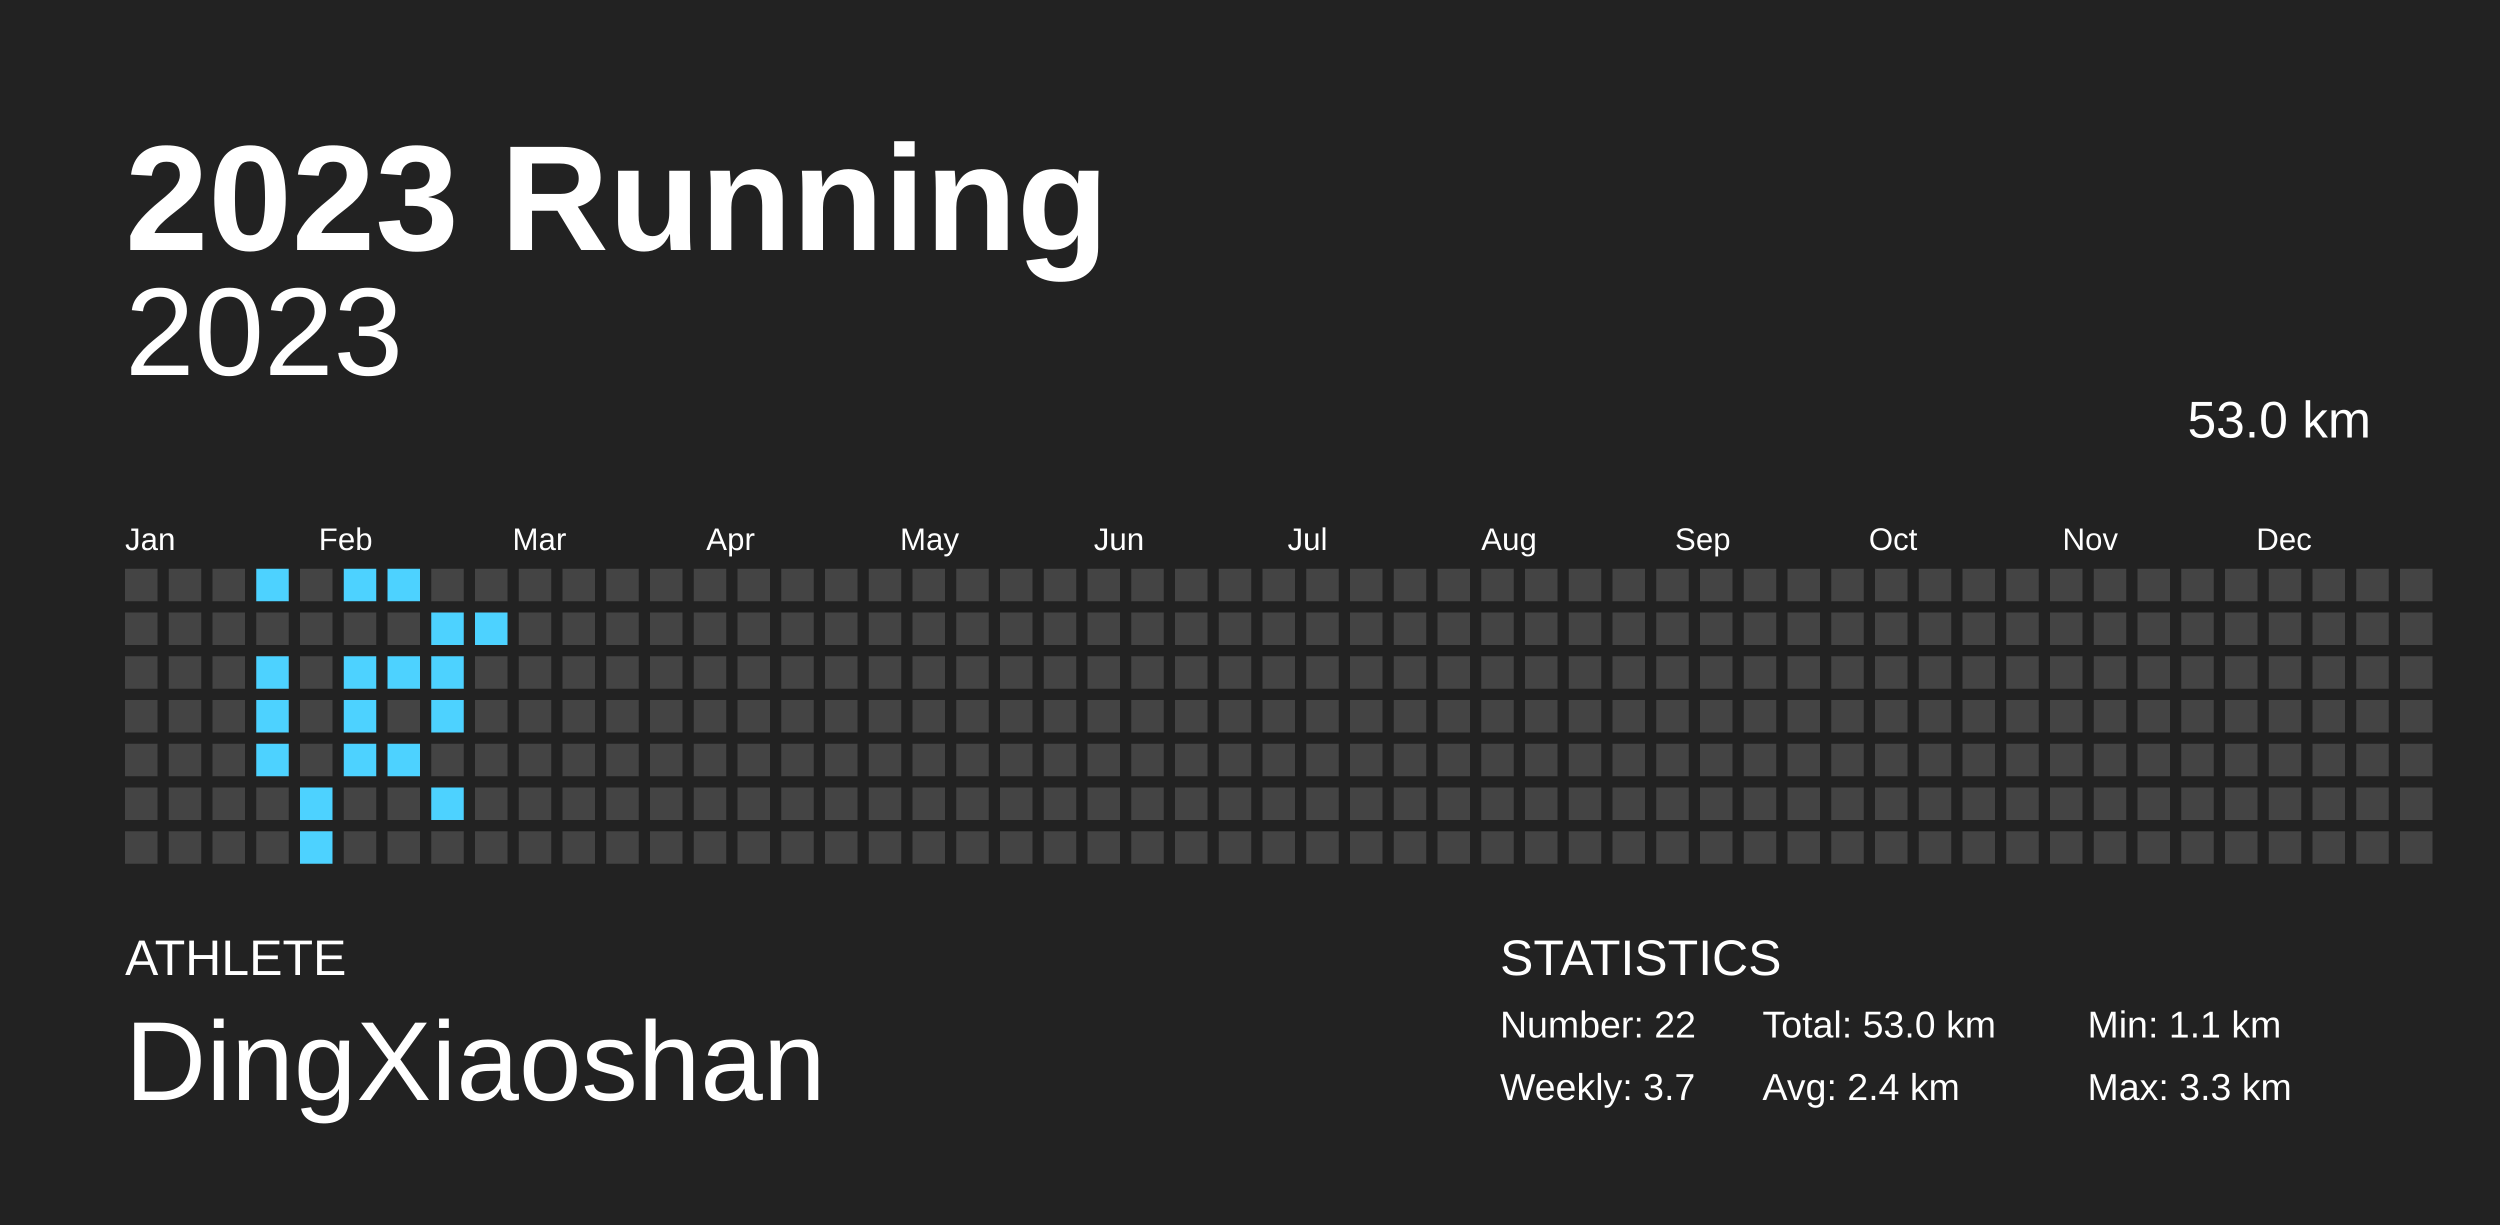
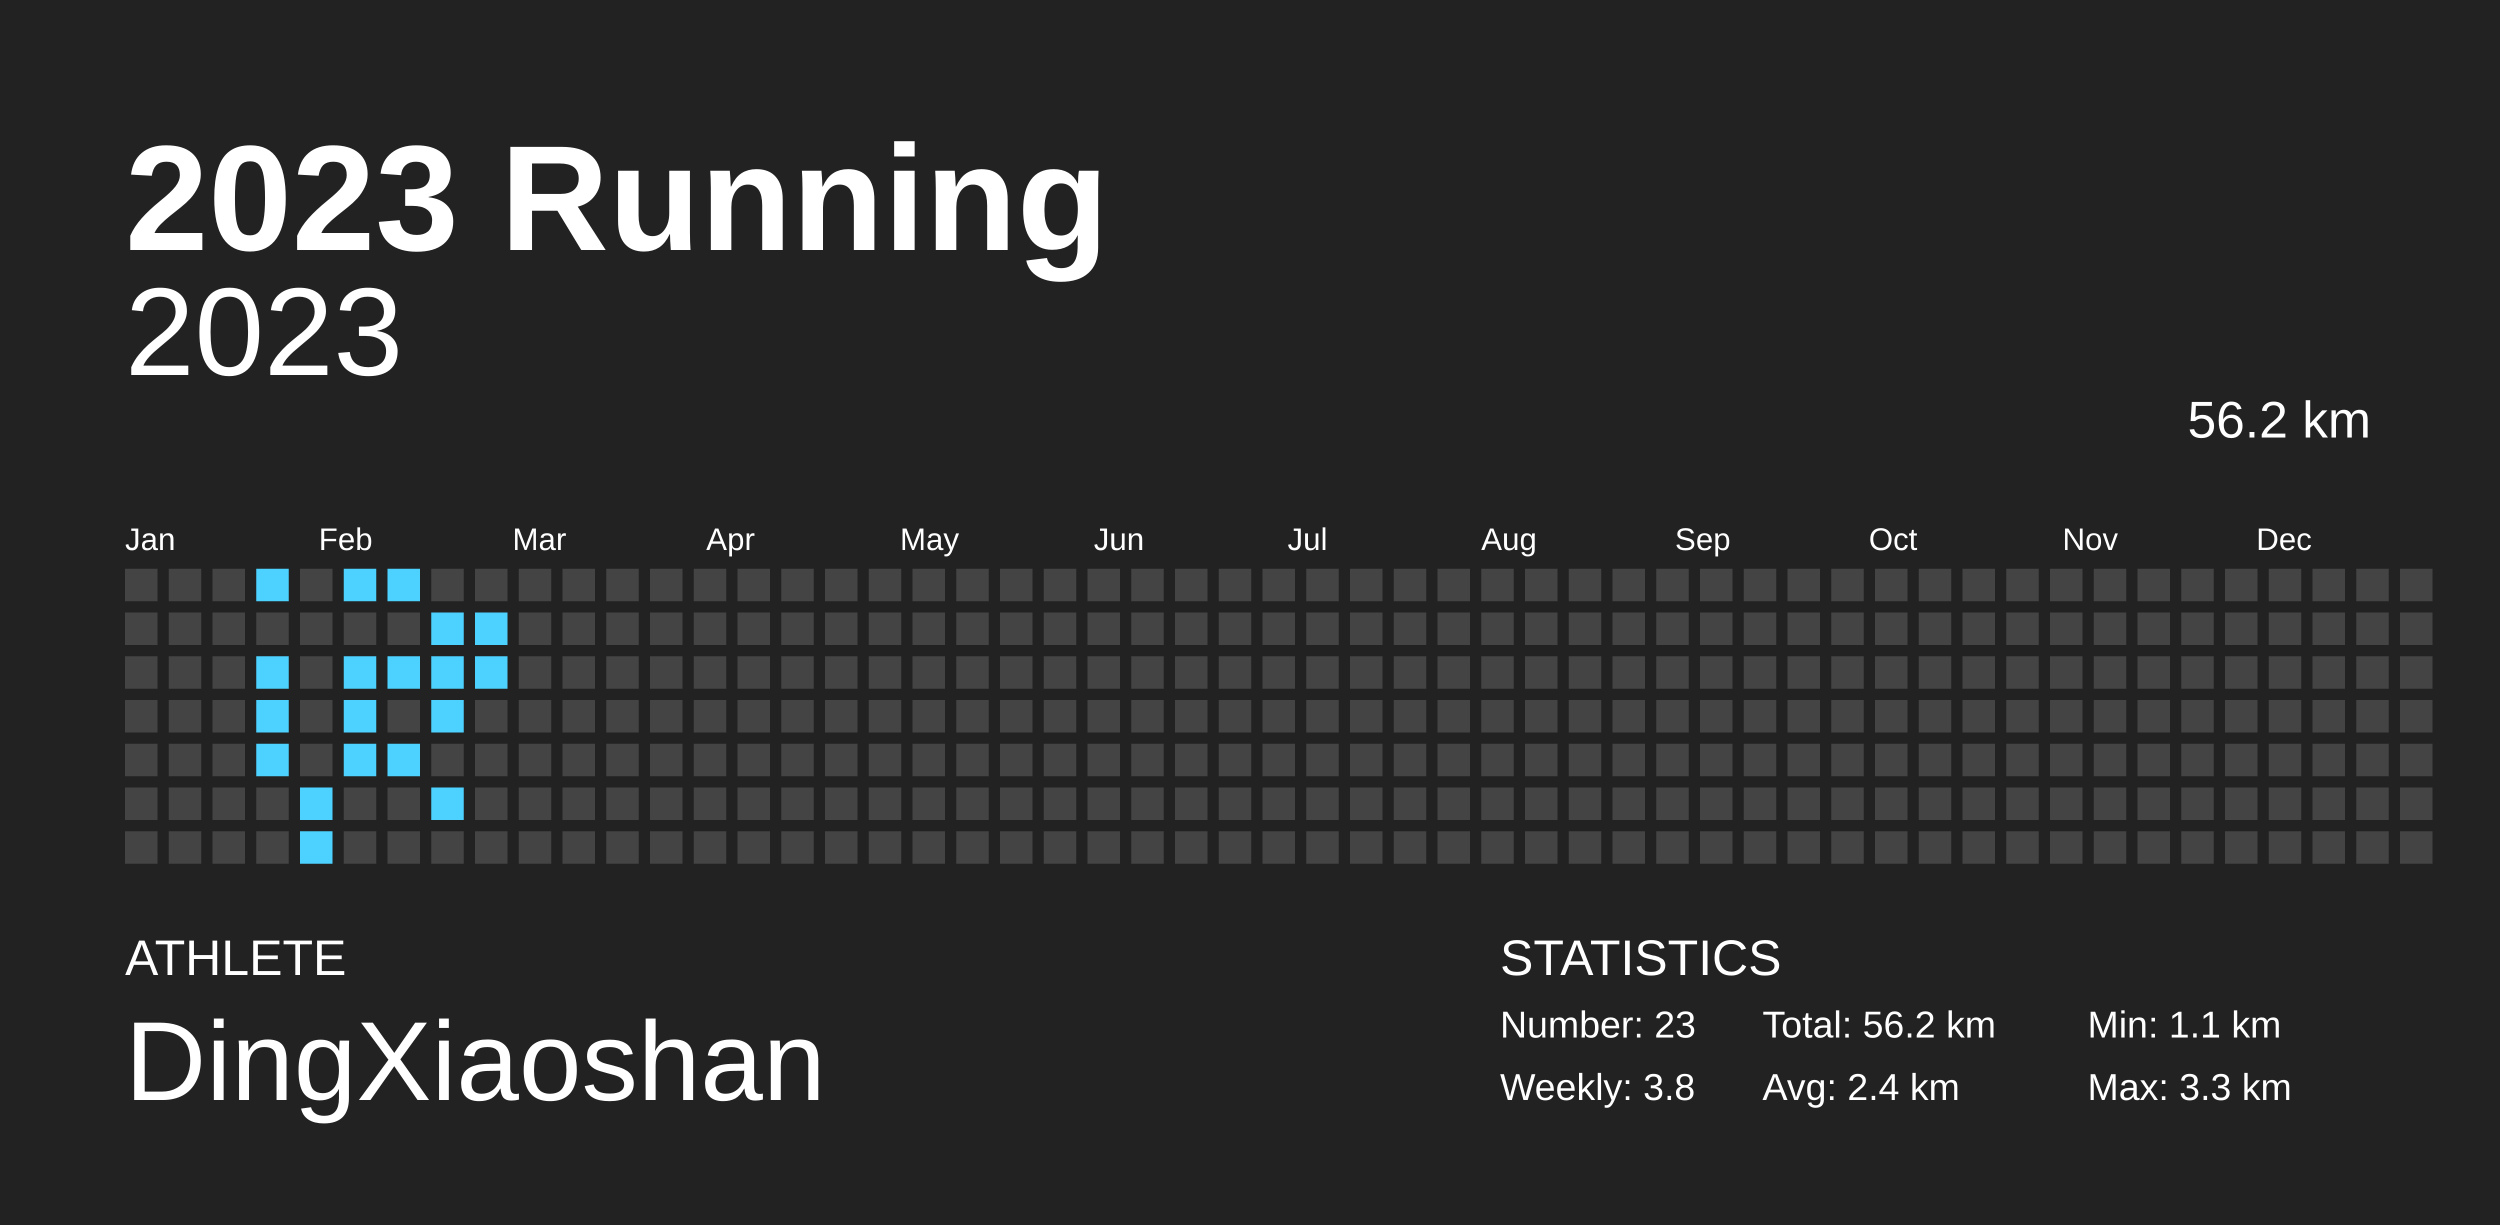
<svg xmlns="http://www.w3.org/2000/svg" baseProfile="full" height="98mm" version="1.1" viewBox="0,0,200,98" width="200mm">
  <defs />
  <rect fill="#222222" height="98" width="200" x="0" y="0" />
  <text fill="#FFFFFF" style="font-size:12px; font-family:Arial; font-weight:bold;" x="10" y="20">2023 Running</text>
  <text fill="#FFFFFF" style="font-size:4px; font-family:Arial" x="10" y="78">ATHLETE</text>
  <text fill="#FFFFFF" style="font-size:9px; font-family:Arial" x="10" y="88">DingXiaoshan</text>
  <text fill="#FFFFFF" style="font-size:4px; font-family:Arial" x="120" y="78">STATISTICS</text>
-   <text fill="#FFFFFF" style="font-size:3px; font-family:Arial" x="120" y="83">Number: 22</text>
-   <text fill="#FFFFFF" style="font-size:3px; font-family:Arial" x="120" y="88">Weekly: 3.7</text>
-   <text fill="#FFFFFF" style="font-size:3px; font-family:Arial" x="141" y="83">Total: 53.0 km</text>
+   <text fill="#FFFFFF" style="font-size:3px; font-family:Arial" x="120" y="83">Number: 23</text>
+   <text fill="#FFFFFF" style="font-size:3px; font-family:Arial" x="120" y="88">Weekly: 3.8</text>
+   <text fill="#FFFFFF" style="font-size:3px; font-family:Arial" x="141" y="83">Total: 56.2 km</text>
  <text fill="#FFFFFF" style="font-size:3px; font-family:Arial" x="141" y="88">Avg: 2.4 km</text>
  <text fill="#FFFFFF" style="font-size:3px; font-family:Arial" x="167" y="83">Min: 1.1 km</text>
  <text fill="#FFFFFF" style="font-size:3px; font-family:Arial" x="167" y="88">Max: 3.3 km</text>
  <text alignment-baseline="hanging" fill="#FFFFFF" style="font-size:10.0px; font-family:Arial;" x="10" y="30">2023</text>
-   <text alignment-baseline="hanging" fill="#FFFFFF" style="font-size:4.125px; font-family:Arial;" x="175" y="35">53.0 km</text>
+   <text alignment-baseline="hanging" fill="#FFFFFF" style="font-size:4.125px; font-family:Arial;" x="175" y="35">56.2 km</text>
  <text fill="#FFFFFF" style="font-size:2.5px; font-family:Arial" x="10.0" y="44">Jan</text>
  <text fill="#FFFFFF" style="font-size:2.5px; font-family:Arial" x="25.5" y="44">Feb</text>
  <text fill="#FFFFFF" style="font-size:2.5px; font-family:Arial" x="41.0" y="44">Mar</text>
  <text fill="#FFFFFF" style="font-size:2.5px; font-family:Arial" x="56.5" y="44">Apr</text>
  <text fill="#FFFFFF" style="font-size:2.5px; font-family:Arial" x="72.0" y="44">May</text>
  <text fill="#FFFFFF" style="font-size:2.5px; font-family:Arial" x="87.5" y="44">Jun</text>
  <text fill="#FFFFFF" style="font-size:2.5px; font-family:Arial" x="103.0" y="44">Jul</text>
  <text fill="#FFFFFF" style="font-size:2.5px; font-family:Arial" x="118.5" y="44">Aug</text>
  <text fill="#FFFFFF" style="font-size:2.5px; font-family:Arial" x="134.0" y="44">Sep</text>
  <text fill="#FFFFFF" style="font-size:2.5px; font-family:Arial" x="149.5" y="44">Oct</text>
  <text fill="#FFFFFF" style="font-size:2.5px; font-family:Arial" x="165.0" y="44">Nov</text>
  <text fill="#FFFFFF" style="font-size:2.5px; font-family:Arial" x="180.5" y="44">Dec</text>
  <rect fill="#444444" height="2.6" width="2.6" x="10.0" y="45.5" />
  <rect fill="#444444" height="2.6" width="2.6" x="10.0" y="49.0" />
  <rect fill="#444444" height="2.6" width="2.6" x="10.0" y="52.5" />
  <rect fill="#444444" height="2.6" width="2.6" x="10.0" y="56.0" />
  <rect fill="#444444" height="2.6" width="2.6" x="10.0" y="59.5" />
  <rect fill="#444444" height="2.6" width="2.6" x="10.0" y="63.0" />
  <rect fill="#444444" height="2.6" width="2.6" x="10.0" y="66.5" />
  <rect fill="#444444" height="2.6" width="2.6" x="13.5" y="45.5" />
  <rect fill="#444444" height="2.6" width="2.6" x="13.5" y="49.0" />
  <rect fill="#444444" height="2.6" width="2.6" x="13.5" y="52.5" />
  <rect fill="#444444" height="2.6" width="2.6" x="13.5" y="56.0" />
  <rect fill="#444444" height="2.6" width="2.6" x="13.5" y="59.5" />
  <rect fill="#444444" height="2.6" width="2.6" x="13.5" y="63.0" />
  <rect fill="#444444" height="2.6" width="2.6" x="13.5" y="66.5" />
  <rect fill="#444444" height="2.6" width="2.6" x="17.0" y="45.5" />
  <rect fill="#444444" height="2.6" width="2.6" x="17.0" y="49.0" />
  <rect fill="#444444" height="2.6" width="2.6" x="17.0" y="52.5" />
  <rect fill="#444444" height="2.6" width="2.6" x="17.0" y="56.0" />
  <rect fill="#444444" height="2.6" width="2.6" x="17.0" y="59.5" />
  <rect fill="#444444" height="2.6" width="2.6" x="17.0" y="63.0" />
  <rect fill="#444444" height="2.6" width="2.6" x="17.0" y="66.5" />
  <rect fill="#4dd2ff" height="2.6" width="2.6" x="20.5" y="45.5" />
  <rect fill="#444444" height="2.6" width="2.6" x="20.5" y="49.0" />
  <rect fill="#4dd2ff" height="2.6" width="2.6" x="20.5" y="52.5" />
  <rect fill="#4dd2ff" height="2.6" width="2.6" x="20.5" y="56.0" />
  <rect fill="#4dd2ff" height="2.6" width="2.6" x="20.5" y="59.5" />
  <rect fill="#444444" height="2.6" width="2.6" x="20.5" y="63.0" />
  <rect fill="#444444" height="2.6" width="2.6" x="20.5" y="66.5" />
  <rect fill="#444444" height="2.6" width="2.6" x="24.0" y="45.5" />
  <rect fill="#444444" height="2.6" width="2.6" x="24.0" y="49.0" />
  <rect fill="#444444" height="2.6" width="2.6" x="24.0" y="52.5" />
  <rect fill="#444444" height="2.6" width="2.6" x="24.0" y="56.0" />
  <rect fill="#444444" height="2.6" width="2.6" x="24.0" y="59.5" />
  <rect fill="#4dd2ff" height="2.6" width="2.6" x="24.0" y="63.0" />
  <rect fill="#4dd2ff" height="2.6" width="2.6" x="24.0" y="66.5" />
  <rect fill="#4dd2ff" height="2.6" width="2.6" x="27.5" y="45.5" />
  <rect fill="#444444" height="2.6" width="2.6" x="27.5" y="49.0" />
  <rect fill="#4dd2ff" height="2.6" width="2.6" x="27.5" y="52.5" />
  <rect fill="#4dd2ff" height="2.6" width="2.6" x="27.5" y="56.0" />
  <rect fill="#4dd2ff" height="2.6" width="2.6" x="27.5" y="59.5" />
  <rect fill="#444444" height="2.6" width="2.6" x="27.5" y="63.0" />
  <rect fill="#444444" height="2.6" width="2.6" x="27.5" y="66.5" />
  <rect fill="#4dd2ff" height="2.6" width="2.6" x="31.0" y="45.5" />
  <rect fill="#444444" height="2.6" width="2.6" x="31.0" y="49.0" />
  <rect fill="#4dd2ff" height="2.6" width="2.6" x="31.0" y="52.5" />
  <rect fill="#444444" height="2.6" width="2.6" x="31.0" y="56.0" />
  <rect fill="#4dd2ff" height="2.6" width="2.6" x="31.0" y="59.5" />
  <rect fill="#444444" height="2.6" width="2.6" x="31.0" y="63.0" />
  <rect fill="#444444" height="2.6" width="2.6" x="31.0" y="66.5" />
  <rect fill="#444444" height="2.6" width="2.6" x="34.5" y="45.5" />
  <rect fill="#4dd2ff" height="2.6" width="2.6" x="34.5" y="49.0" />
  <rect fill="#4dd2ff" height="2.6" width="2.6" x="34.5" y="52.5" />
  <rect fill="#4dd2ff" height="2.6" width="2.6" x="34.5" y="56.0" />
  <rect fill="#444444" height="2.6" width="2.6" x="34.5" y="59.5" />
  <rect fill="#4dd2ff" height="2.6" width="2.6" x="34.5" y="63.0" />
  <rect fill="#444444" height="2.6" width="2.6" x="34.5" y="66.5" />
  <rect fill="#444444" height="2.6" width="2.6" x="38.0" y="45.5" />
  <rect fill="#4dd2ff" height="2.6" width="2.6" x="38.0" y="49.0" />
-   <rect fill="#444444" height="2.6" width="2.6" x="38.0" y="52.5" />
+   <rect fill="#4dd2ff" height="2.6" width="2.6" x="38.0" y="52.5" />
  <rect fill="#444444" height="2.6" width="2.6" x="38.0" y="56.0" />
  <rect fill="#444444" height="2.6" width="2.6" x="38.0" y="59.5" />
  <rect fill="#444444" height="2.6" width="2.6" x="38.0" y="63.0" />
  <rect fill="#444444" height="2.6" width="2.6" x="38.0" y="66.5" />
  <rect fill="#444444" height="2.6" width="2.6" x="41.5" y="45.5" />
  <rect fill="#444444" height="2.6" width="2.6" x="41.5" y="49.0" />
  <rect fill="#444444" height="2.6" width="2.6" x="41.5" y="52.5" />
  <rect fill="#444444" height="2.6" width="2.6" x="41.5" y="56.0" />
  <rect fill="#444444" height="2.6" width="2.6" x="41.5" y="59.5" />
  <rect fill="#444444" height="2.6" width="2.6" x="41.5" y="63.0" />
  <rect fill="#444444" height="2.6" width="2.6" x="41.5" y="66.5" />
  <rect fill="#444444" height="2.6" width="2.6" x="45.0" y="45.5" />
  <rect fill="#444444" height="2.6" width="2.6" x="45.0" y="49.0" />
  <rect fill="#444444" height="2.6" width="2.6" x="45.0" y="52.5" />
  <rect fill="#444444" height="2.6" width="2.6" x="45.0" y="56.0" />
  <rect fill="#444444" height="2.6" width="2.6" x="45.0" y="59.5" />
  <rect fill="#444444" height="2.6" width="2.6" x="45.0" y="63.0" />
  <rect fill="#444444" height="2.6" width="2.6" x="45.0" y="66.5" />
  <rect fill="#444444" height="2.6" width="2.6" x="48.5" y="45.5" />
  <rect fill="#444444" height="2.6" width="2.6" x="48.5" y="49.0" />
  <rect fill="#444444" height="2.6" width="2.6" x="48.5" y="52.5" />
  <rect fill="#444444" height="2.6" width="2.6" x="48.5" y="56.0" />
  <rect fill="#444444" height="2.6" width="2.6" x="48.5" y="59.5" />
  <rect fill="#444444" height="2.6" width="2.6" x="48.5" y="63.0" />
  <rect fill="#444444" height="2.6" width="2.6" x="48.5" y="66.5" />
  <rect fill="#444444" height="2.6" width="2.6" x="52.0" y="45.5" />
  <rect fill="#444444" height="2.6" width="2.6" x="52.0" y="49.0" />
  <rect fill="#444444" height="2.6" width="2.6" x="52.0" y="52.5" />
  <rect fill="#444444" height="2.6" width="2.6" x="52.0" y="56.0" />
  <rect fill="#444444" height="2.6" width="2.6" x="52.0" y="59.5" />
  <rect fill="#444444" height="2.6" width="2.6" x="52.0" y="63.0" />
  <rect fill="#444444" height="2.6" width="2.6" x="52.0" y="66.5" />
  <rect fill="#444444" height="2.6" width="2.6" x="55.5" y="45.5" />
  <rect fill="#444444" height="2.6" width="2.6" x="55.5" y="49.0" />
  <rect fill="#444444" height="2.6" width="2.6" x="55.5" y="52.5" />
  <rect fill="#444444" height="2.6" width="2.6" x="55.5" y="56.0" />
  <rect fill="#444444" height="2.6" width="2.6" x="55.5" y="59.5" />
  <rect fill="#444444" height="2.6" width="2.6" x="55.5" y="63.0" />
  <rect fill="#444444" height="2.6" width="2.6" x="55.5" y="66.5" />
  <rect fill="#444444" height="2.6" width="2.6" x="59.0" y="45.5" />
  <rect fill="#444444" height="2.6" width="2.6" x="59.0" y="49.0" />
  <rect fill="#444444" height="2.6" width="2.6" x="59.0" y="52.5" />
  <rect fill="#444444" height="2.6" width="2.6" x="59.0" y="56.0" />
  <rect fill="#444444" height="2.6" width="2.6" x="59.0" y="59.5" />
  <rect fill="#444444" height="2.6" width="2.6" x="59.0" y="63.0" />
  <rect fill="#444444" height="2.6" width="2.6" x="59.0" y="66.5" />
  <rect fill="#444444" height="2.6" width="2.6" x="62.5" y="45.5" />
  <rect fill="#444444" height="2.6" width="2.6" x="62.5" y="49.0" />
  <rect fill="#444444" height="2.6" width="2.6" x="62.5" y="52.5" />
  <rect fill="#444444" height="2.6" width="2.6" x="62.5" y="56.0" />
  <rect fill="#444444" height="2.6" width="2.6" x="62.5" y="59.5" />
  <rect fill="#444444" height="2.6" width="2.6" x="62.5" y="63.0" />
  <rect fill="#444444" height="2.6" width="2.6" x="62.5" y="66.5" />
  <rect fill="#444444" height="2.6" width="2.6" x="66.0" y="45.5" />
  <rect fill="#444444" height="2.6" width="2.6" x="66.0" y="49.0" />
  <rect fill="#444444" height="2.6" width="2.6" x="66.0" y="52.5" />
  <rect fill="#444444" height="2.6" width="2.6" x="66.0" y="56.0" />
  <rect fill="#444444" height="2.6" width="2.6" x="66.0" y="59.5" />
  <rect fill="#444444" height="2.6" width="2.6" x="66.0" y="63.0" />
  <rect fill="#444444" height="2.6" width="2.6" x="66.0" y="66.5" />
  <rect fill="#444444" height="2.6" width="2.6" x="69.5" y="45.5" />
  <rect fill="#444444" height="2.6" width="2.6" x="69.5" y="49.0" />
  <rect fill="#444444" height="2.6" width="2.6" x="69.5" y="52.5" />
  <rect fill="#444444" height="2.6" width="2.6" x="69.5" y="56.0" />
  <rect fill="#444444" height="2.6" width="2.6" x="69.5" y="59.5" />
  <rect fill="#444444" height="2.6" width="2.6" x="69.5" y="63.0" />
  <rect fill="#444444" height="2.6" width="2.6" x="69.5" y="66.5" />
  <rect fill="#444444" height="2.6" width="2.6" x="73.0" y="45.5" />
  <rect fill="#444444" height="2.6" width="2.6" x="73.0" y="49.0" />
  <rect fill="#444444" height="2.6" width="2.6" x="73.0" y="52.5" />
  <rect fill="#444444" height="2.6" width="2.6" x="73.0" y="56.0" />
  <rect fill="#444444" height="2.6" width="2.6" x="73.0" y="59.5" />
  <rect fill="#444444" height="2.6" width="2.6" x="73.0" y="63.0" />
  <rect fill="#444444" height="2.6" width="2.6" x="73.0" y="66.5" />
  <rect fill="#444444" height="2.6" width="2.6" x="76.5" y="45.5" />
  <rect fill="#444444" height="2.6" width="2.6" x="76.5" y="49.0" />
  <rect fill="#444444" height="2.6" width="2.6" x="76.5" y="52.5" />
  <rect fill="#444444" height="2.6" width="2.6" x="76.5" y="56.0" />
  <rect fill="#444444" height="2.6" width="2.6" x="76.5" y="59.5" />
  <rect fill="#444444" height="2.6" width="2.6" x="76.5" y="63.0" />
  <rect fill="#444444" height="2.6" width="2.6" x="76.5" y="66.5" />
  <rect fill="#444444" height="2.6" width="2.6" x="80.0" y="45.5" />
  <rect fill="#444444" height="2.6" width="2.6" x="80.0" y="49.0" />
  <rect fill="#444444" height="2.6" width="2.6" x="80.0" y="52.5" />
  <rect fill="#444444" height="2.6" width="2.6" x="80.0" y="56.0" />
  <rect fill="#444444" height="2.6" width="2.6" x="80.0" y="59.5" />
  <rect fill="#444444" height="2.6" width="2.6" x="80.0" y="63.0" />
  <rect fill="#444444" height="2.6" width="2.6" x="80.0" y="66.5" />
  <rect fill="#444444" height="2.6" width="2.6" x="83.5" y="45.5" />
  <rect fill="#444444" height="2.6" width="2.6" x="83.5" y="49.0" />
  <rect fill="#444444" height="2.6" width="2.6" x="83.5" y="52.5" />
  <rect fill="#444444" height="2.6" width="2.6" x="83.5" y="56.0" />
  <rect fill="#444444" height="2.6" width="2.6" x="83.5" y="59.5" />
  <rect fill="#444444" height="2.6" width="2.6" x="83.5" y="63.0" />
  <rect fill="#444444" height="2.6" width="2.6" x="83.5" y="66.5" />
  <rect fill="#444444" height="2.6" width="2.6" x="87.0" y="45.5" />
  <rect fill="#444444" height="2.6" width="2.6" x="87.0" y="49.0" />
  <rect fill="#444444" height="2.6" width="2.6" x="87.0" y="52.5" />
  <rect fill="#444444" height="2.6" width="2.6" x="87.0" y="56.0" />
  <rect fill="#444444" height="2.6" width="2.6" x="87.0" y="59.5" />
  <rect fill="#444444" height="2.6" width="2.6" x="87.0" y="63.0" />
  <rect fill="#444444" height="2.6" width="2.6" x="87.0" y="66.5" />
  <rect fill="#444444" height="2.6" width="2.6" x="90.5" y="45.5" />
  <rect fill="#444444" height="2.6" width="2.6" x="90.5" y="49.0" />
  <rect fill="#444444" height="2.6" width="2.6" x="90.5" y="52.5" />
  <rect fill="#444444" height="2.6" width="2.6" x="90.5" y="56.0" />
  <rect fill="#444444" height="2.6" width="2.6" x="90.5" y="59.5" />
  <rect fill="#444444" height="2.6" width="2.6" x="90.5" y="63.0" />
  <rect fill="#444444" height="2.6" width="2.6" x="90.5" y="66.5" />
  <rect fill="#444444" height="2.6" width="2.6" x="94.0" y="45.5" />
  <rect fill="#444444" height="2.6" width="2.6" x="94.0" y="49.0" />
  <rect fill="#444444" height="2.6" width="2.6" x="94.0" y="52.5" />
  <rect fill="#444444" height="2.6" width="2.6" x="94.0" y="56.0" />
  <rect fill="#444444" height="2.6" width="2.6" x="94.0" y="59.5" />
  <rect fill="#444444" height="2.6" width="2.6" x="94.0" y="63.0" />
  <rect fill="#444444" height="2.6" width="2.6" x="94.0" y="66.5" />
  <rect fill="#444444" height="2.6" width="2.6" x="97.5" y="45.5" />
  <rect fill="#444444" height="2.6" width="2.6" x="97.5" y="49.0" />
  <rect fill="#444444" height="2.6" width="2.6" x="97.5" y="52.5" />
  <rect fill="#444444" height="2.6" width="2.6" x="97.5" y="56.0" />
  <rect fill="#444444" height="2.6" width="2.6" x="97.5" y="59.5" />
  <rect fill="#444444" height="2.6" width="2.6" x="97.5" y="63.0" />
  <rect fill="#444444" height="2.6" width="2.6" x="97.5" y="66.5" />
  <rect fill="#444444" height="2.6" width="2.6" x="101.0" y="45.5" />
  <rect fill="#444444" height="2.6" width="2.6" x="101.0" y="49.0" />
  <rect fill="#444444" height="2.6" width="2.6" x="101.0" y="52.5" />
  <rect fill="#444444" height="2.6" width="2.6" x="101.0" y="56.0" />
  <rect fill="#444444" height="2.6" width="2.6" x="101.0" y="59.5" />
  <rect fill="#444444" height="2.6" width="2.6" x="101.0" y="63.0" />
  <rect fill="#444444" height="2.6" width="2.6" x="101.0" y="66.5" />
  <rect fill="#444444" height="2.6" width="2.6" x="104.5" y="45.5" />
  <rect fill="#444444" height="2.6" width="2.6" x="104.5" y="49.0" />
  <rect fill="#444444" height="2.6" width="2.6" x="104.5" y="52.5" />
  <rect fill="#444444" height="2.6" width="2.6" x="104.5" y="56.0" />
  <rect fill="#444444" height="2.6" width="2.6" x="104.5" y="59.5" />
  <rect fill="#444444" height="2.6" width="2.6" x="104.5" y="63.0" />
  <rect fill="#444444" height="2.6" width="2.6" x="104.5" y="66.5" />
  <rect fill="#444444" height="2.6" width="2.6" x="108.0" y="45.5" />
  <rect fill="#444444" height="2.6" width="2.6" x="108.0" y="49.0" />
  <rect fill="#444444" height="2.6" width="2.6" x="108.0" y="52.5" />
  <rect fill="#444444" height="2.6" width="2.6" x="108.0" y="56.0" />
  <rect fill="#444444" height="2.6" width="2.6" x="108.0" y="59.5" />
  <rect fill="#444444" height="2.6" width="2.6" x="108.0" y="63.0" />
  <rect fill="#444444" height="2.6" width="2.6" x="108.0" y="66.5" />
  <rect fill="#444444" height="2.6" width="2.6" x="111.5" y="45.5" />
  <rect fill="#444444" height="2.6" width="2.6" x="111.5" y="49.0" />
  <rect fill="#444444" height="2.6" width="2.6" x="111.5" y="52.5" />
  <rect fill="#444444" height="2.6" width="2.6" x="111.5" y="56.0" />
  <rect fill="#444444" height="2.6" width="2.6" x="111.5" y="59.5" />
  <rect fill="#444444" height="2.6" width="2.6" x="111.5" y="63.0" />
  <rect fill="#444444" height="2.6" width="2.6" x="111.5" y="66.5" />
  <rect fill="#444444" height="2.6" width="2.6" x="115.0" y="45.5" />
  <rect fill="#444444" height="2.6" width="2.6" x="115.0" y="49.0" />
  <rect fill="#444444" height="2.6" width="2.6" x="115.0" y="52.5" />
  <rect fill="#444444" height="2.6" width="2.6" x="115.0" y="56.0" />
  <rect fill="#444444" height="2.6" width="2.6" x="115.0" y="59.5" />
  <rect fill="#444444" height="2.6" width="2.6" x="115.0" y="63.0" />
  <rect fill="#444444" height="2.6" width="2.6" x="115.0" y="66.5" />
  <rect fill="#444444" height="2.6" width="2.6" x="118.5" y="45.5" />
  <rect fill="#444444" height="2.6" width="2.6" x="118.5" y="49.0" />
  <rect fill="#444444" height="2.6" width="2.6" x="118.5" y="52.5" />
  <rect fill="#444444" height="2.6" width="2.6" x="118.5" y="56.0" />
  <rect fill="#444444" height="2.6" width="2.6" x="118.5" y="59.5" />
  <rect fill="#444444" height="2.6" width="2.6" x="118.5" y="63.0" />
  <rect fill="#444444" height="2.6" width="2.6" x="118.5" y="66.5" />
  <rect fill="#444444" height="2.6" width="2.6" x="122.0" y="45.5" />
  <rect fill="#444444" height="2.6" width="2.6" x="122.0" y="49.0" />
  <rect fill="#444444" height="2.6" width="2.6" x="122.0" y="52.5" />
  <rect fill="#444444" height="2.6" width="2.6" x="122.0" y="56.0" />
  <rect fill="#444444" height="2.6" width="2.6" x="122.0" y="59.5" />
  <rect fill="#444444" height="2.6" width="2.6" x="122.0" y="63.0" />
  <rect fill="#444444" height="2.6" width="2.6" x="122.0" y="66.5" />
  <rect fill="#444444" height="2.6" width="2.6" x="125.5" y="45.5" />
  <rect fill="#444444" height="2.6" width="2.6" x="125.5" y="49.0" />
  <rect fill="#444444" height="2.6" width="2.6" x="125.5" y="52.5" />
  <rect fill="#444444" height="2.6" width="2.6" x="125.5" y="56.0" />
  <rect fill="#444444" height="2.6" width="2.6" x="125.5" y="59.5" />
  <rect fill="#444444" height="2.6" width="2.6" x="125.5" y="63.0" />
  <rect fill="#444444" height="2.6" width="2.6" x="125.5" y="66.5" />
  <rect fill="#444444" height="2.6" width="2.6" x="129.0" y="45.5" />
  <rect fill="#444444" height="2.6" width="2.6" x="129.0" y="49.0" />
  <rect fill="#444444" height="2.6" width="2.6" x="129.0" y="52.5" />
  <rect fill="#444444" height="2.6" width="2.6" x="129.0" y="56.0" />
  <rect fill="#444444" height="2.6" width="2.6" x="129.0" y="59.5" />
  <rect fill="#444444" height="2.6" width="2.6" x="129.0" y="63.0" />
  <rect fill="#444444" height="2.6" width="2.6" x="129.0" y="66.5" />
  <rect fill="#444444" height="2.6" width="2.6" x="132.5" y="45.5" />
  <rect fill="#444444" height="2.6" width="2.6" x="132.5" y="49.0" />
  <rect fill="#444444" height="2.6" width="2.6" x="132.5" y="52.5" />
  <rect fill="#444444" height="2.6" width="2.6" x="132.5" y="56.0" />
  <rect fill="#444444" height="2.6" width="2.6" x="132.5" y="59.5" />
  <rect fill="#444444" height="2.6" width="2.6" x="132.5" y="63.0" />
  <rect fill="#444444" height="2.6" width="2.6" x="132.5" y="66.5" />
  <rect fill="#444444" height="2.6" width="2.6" x="136.0" y="45.5" />
  <rect fill="#444444" height="2.6" width="2.6" x="136.0" y="49.0" />
  <rect fill="#444444" height="2.6" width="2.6" x="136.0" y="52.5" />
  <rect fill="#444444" height="2.6" width="2.6" x="136.0" y="56.0" />
  <rect fill="#444444" height="2.6" width="2.6" x="136.0" y="59.5" />
  <rect fill="#444444" height="2.6" width="2.6" x="136.0" y="63.0" />
  <rect fill="#444444" height="2.6" width="2.6" x="136.0" y="66.5" />
  <rect fill="#444444" height="2.6" width="2.6" x="139.5" y="45.5" />
  <rect fill="#444444" height="2.6" width="2.6" x="139.5" y="49.0" />
  <rect fill="#444444" height="2.6" width="2.6" x="139.5" y="52.5" />
  <rect fill="#444444" height="2.6" width="2.6" x="139.5" y="56.0" />
  <rect fill="#444444" height="2.6" width="2.6" x="139.5" y="59.5" />
  <rect fill="#444444" height="2.6" width="2.6" x="139.5" y="63.0" />
  <rect fill="#444444" height="2.6" width="2.6" x="139.5" y="66.5" />
  <rect fill="#444444" height="2.6" width="2.6" x="143.0" y="45.5" />
  <rect fill="#444444" height="2.6" width="2.6" x="143.0" y="49.0" />
  <rect fill="#444444" height="2.6" width="2.6" x="143.0" y="52.5" />
  <rect fill="#444444" height="2.6" width="2.6" x="143.0" y="56.0" />
  <rect fill="#444444" height="2.6" width="2.6" x="143.0" y="59.5" />
  <rect fill="#444444" height="2.6" width="2.6" x="143.0" y="63.0" />
  <rect fill="#444444" height="2.6" width="2.6" x="143.0" y="66.5" />
  <rect fill="#444444" height="2.6" width="2.6" x="146.5" y="45.5" />
  <rect fill="#444444" height="2.6" width="2.6" x="146.5" y="49.0" />
  <rect fill="#444444" height="2.6" width="2.6" x="146.5" y="52.5" />
  <rect fill="#444444" height="2.6" width="2.6" x="146.5" y="56.0" />
  <rect fill="#444444" height="2.6" width="2.6" x="146.5" y="59.5" />
  <rect fill="#444444" height="2.6" width="2.6" x="146.5" y="63.0" />
  <rect fill="#444444" height="2.6" width="2.6" x="146.5" y="66.5" />
  <rect fill="#444444" height="2.6" width="2.6" x="150.0" y="45.5" />
  <rect fill="#444444" height="2.6" width="2.6" x="150.0" y="49.0" />
  <rect fill="#444444" height="2.6" width="2.6" x="150.0" y="52.5" />
  <rect fill="#444444" height="2.6" width="2.6" x="150.0" y="56.0" />
  <rect fill="#444444" height="2.6" width="2.6" x="150.0" y="59.5" />
  <rect fill="#444444" height="2.6" width="2.6" x="150.0" y="63.0" />
  <rect fill="#444444" height="2.6" width="2.6" x="150.0" y="66.5" />
  <rect fill="#444444" height="2.6" width="2.6" x="153.5" y="45.5" />
  <rect fill="#444444" height="2.6" width="2.6" x="153.5" y="49.0" />
  <rect fill="#444444" height="2.6" width="2.6" x="153.5" y="52.5" />
  <rect fill="#444444" height="2.6" width="2.6" x="153.5" y="56.0" />
  <rect fill="#444444" height="2.6" width="2.6" x="153.5" y="59.5" />
  <rect fill="#444444" height="2.6" width="2.6" x="153.5" y="63.0" />
  <rect fill="#444444" height="2.6" width="2.6" x="153.5" y="66.5" />
  <rect fill="#444444" height="2.6" width="2.6" x="157.0" y="45.5" />
  <rect fill="#444444" height="2.6" width="2.6" x="157.0" y="49.0" />
  <rect fill="#444444" height="2.6" width="2.6" x="157.0" y="52.5" />
  <rect fill="#444444" height="2.6" width="2.6" x="157.0" y="56.0" />
  <rect fill="#444444" height="2.6" width="2.6" x="157.0" y="59.5" />
  <rect fill="#444444" height="2.6" width="2.6" x="157.0" y="63.0" />
  <rect fill="#444444" height="2.6" width="2.6" x="157.0" y="66.5" />
  <rect fill="#444444" height="2.6" width="2.6" x="160.5" y="45.5" />
  <rect fill="#444444" height="2.6" width="2.6" x="160.5" y="49.0" />
  <rect fill="#444444" height="2.6" width="2.6" x="160.5" y="52.5" />
  <rect fill="#444444" height="2.6" width="2.6" x="160.5" y="56.0" />
  <rect fill="#444444" height="2.6" width="2.6" x="160.5" y="59.5" />
  <rect fill="#444444" height="2.6" width="2.6" x="160.5" y="63.0" />
  <rect fill="#444444" height="2.6" width="2.6" x="160.5" y="66.5" />
  <rect fill="#444444" height="2.6" width="2.6" x="164.0" y="45.5" />
  <rect fill="#444444" height="2.6" width="2.6" x="164.0" y="49.0" />
  <rect fill="#444444" height="2.6" width="2.6" x="164.0" y="52.5" />
  <rect fill="#444444" height="2.6" width="2.6" x="164.0" y="56.0" />
  <rect fill="#444444" height="2.6" width="2.6" x="164.0" y="59.5" />
  <rect fill="#444444" height="2.6" width="2.6" x="164.0" y="63.0" />
  <rect fill="#444444" height="2.6" width="2.6" x="164.0" y="66.5" />
  <rect fill="#444444" height="2.6" width="2.6" x="167.5" y="45.5" />
  <rect fill="#444444" height="2.6" width="2.6" x="167.5" y="49.0" />
  <rect fill="#444444" height="2.6" width="2.6" x="167.5" y="52.5" />
  <rect fill="#444444" height="2.6" width="2.6" x="167.5" y="56.0" />
  <rect fill="#444444" height="2.6" width="2.6" x="167.5" y="59.5" />
  <rect fill="#444444" height="2.6" width="2.6" x="167.5" y="63.0" />
  <rect fill="#444444" height="2.6" width="2.6" x="167.5" y="66.5" />
  <rect fill="#444444" height="2.6" width="2.6" x="171.0" y="45.5" />
  <rect fill="#444444" height="2.6" width="2.6" x="171.0" y="49.0" />
  <rect fill="#444444" height="2.6" width="2.6" x="171.0" y="52.5" />
  <rect fill="#444444" height="2.6" width="2.6" x="171.0" y="56.0" />
  <rect fill="#444444" height="2.6" width="2.6" x="171.0" y="59.5" />
  <rect fill="#444444" height="2.6" width="2.6" x="171.0" y="63.0" />
  <rect fill="#444444" height="2.6" width="2.6" x="171.0" y="66.5" />
  <rect fill="#444444" height="2.6" width="2.6" x="174.5" y="45.5" />
  <rect fill="#444444" height="2.6" width="2.6" x="174.5" y="49.0" />
  <rect fill="#444444" height="2.6" width="2.6" x="174.5" y="52.5" />
  <rect fill="#444444" height="2.6" width="2.6" x="174.5" y="56.0" />
  <rect fill="#444444" height="2.6" width="2.6" x="174.5" y="59.5" />
  <rect fill="#444444" height="2.6" width="2.6" x="174.5" y="63.0" />
  <rect fill="#444444" height="2.6" width="2.6" x="174.5" y="66.5" />
  <rect fill="#444444" height="2.6" width="2.6" x="178.0" y="45.5" />
  <rect fill="#444444" height="2.6" width="2.6" x="178.0" y="49.0" />
  <rect fill="#444444" height="2.6" width="2.6" x="178.0" y="52.5" />
  <rect fill="#444444" height="2.6" width="2.6" x="178.0" y="56.0" />
  <rect fill="#444444" height="2.6" width="2.6" x="178.0" y="59.5" />
  <rect fill="#444444" height="2.6" width="2.6" x="178.0" y="63.0" />
  <rect fill="#444444" height="2.6" width="2.6" x="178.0" y="66.5" />
  <rect fill="#444444" height="2.6" width="2.6" x="181.5" y="45.5" />
  <rect fill="#444444" height="2.6" width="2.6" x="181.5" y="49.0" />
  <rect fill="#444444" height="2.6" width="2.6" x="181.5" y="52.5" />
  <rect fill="#444444" height="2.6" width="2.6" x="181.5" y="56.0" />
  <rect fill="#444444" height="2.6" width="2.6" x="181.5" y="59.5" />
  <rect fill="#444444" height="2.6" width="2.6" x="181.5" y="63.0" />
  <rect fill="#444444" height="2.6" width="2.6" x="181.5" y="66.5" />
  <rect fill="#444444" height="2.6" width="2.6" x="185.0" y="45.5" />
  <rect fill="#444444" height="2.6" width="2.6" x="185.0" y="49.0" />
  <rect fill="#444444" height="2.6" width="2.6" x="185.0" y="52.5" />
  <rect fill="#444444" height="2.6" width="2.6" x="185.0" y="56.0" />
  <rect fill="#444444" height="2.6" width="2.6" x="185.0" y="59.5" />
  <rect fill="#444444" height="2.6" width="2.6" x="185.0" y="63.0" />
  <rect fill="#444444" height="2.6" width="2.6" x="185.0" y="66.5" />
  <rect fill="#444444" height="2.6" width="2.6" x="188.5" y="45.5" />
  <rect fill="#444444" height="2.6" width="2.6" x="188.5" y="49.0" />
  <rect fill="#444444" height="2.6" width="2.6" x="188.5" y="52.5" />
  <rect fill="#444444" height="2.6" width="2.6" x="188.5" y="56.0" />
  <rect fill="#444444" height="2.6" width="2.6" x="188.5" y="59.5" />
  <rect fill="#444444" height="2.6" width="2.6" x="188.5" y="63.0" />
  <rect fill="#444444" height="2.6" width="2.6" x="188.5" y="66.5" />
  <rect fill="#444444" height="2.6" width="2.6" x="192.0" y="45.5" />
  <rect fill="#444444" height="2.6" width="2.6" x="192.0" y="49.0" />
  <rect fill="#444444" height="2.6" width="2.6" x="192.0" y="52.5" />
  <rect fill="#444444" height="2.6" width="2.6" x="192.0" y="56.0" />
  <rect fill="#444444" height="2.6" width="2.6" x="192.0" y="59.5" />
  <rect fill="#444444" height="2.6" width="2.6" x="192.0" y="63.0" />
  <rect fill="#444444" height="2.6" width="2.6" x="192.0" y="66.5" />
</svg>
